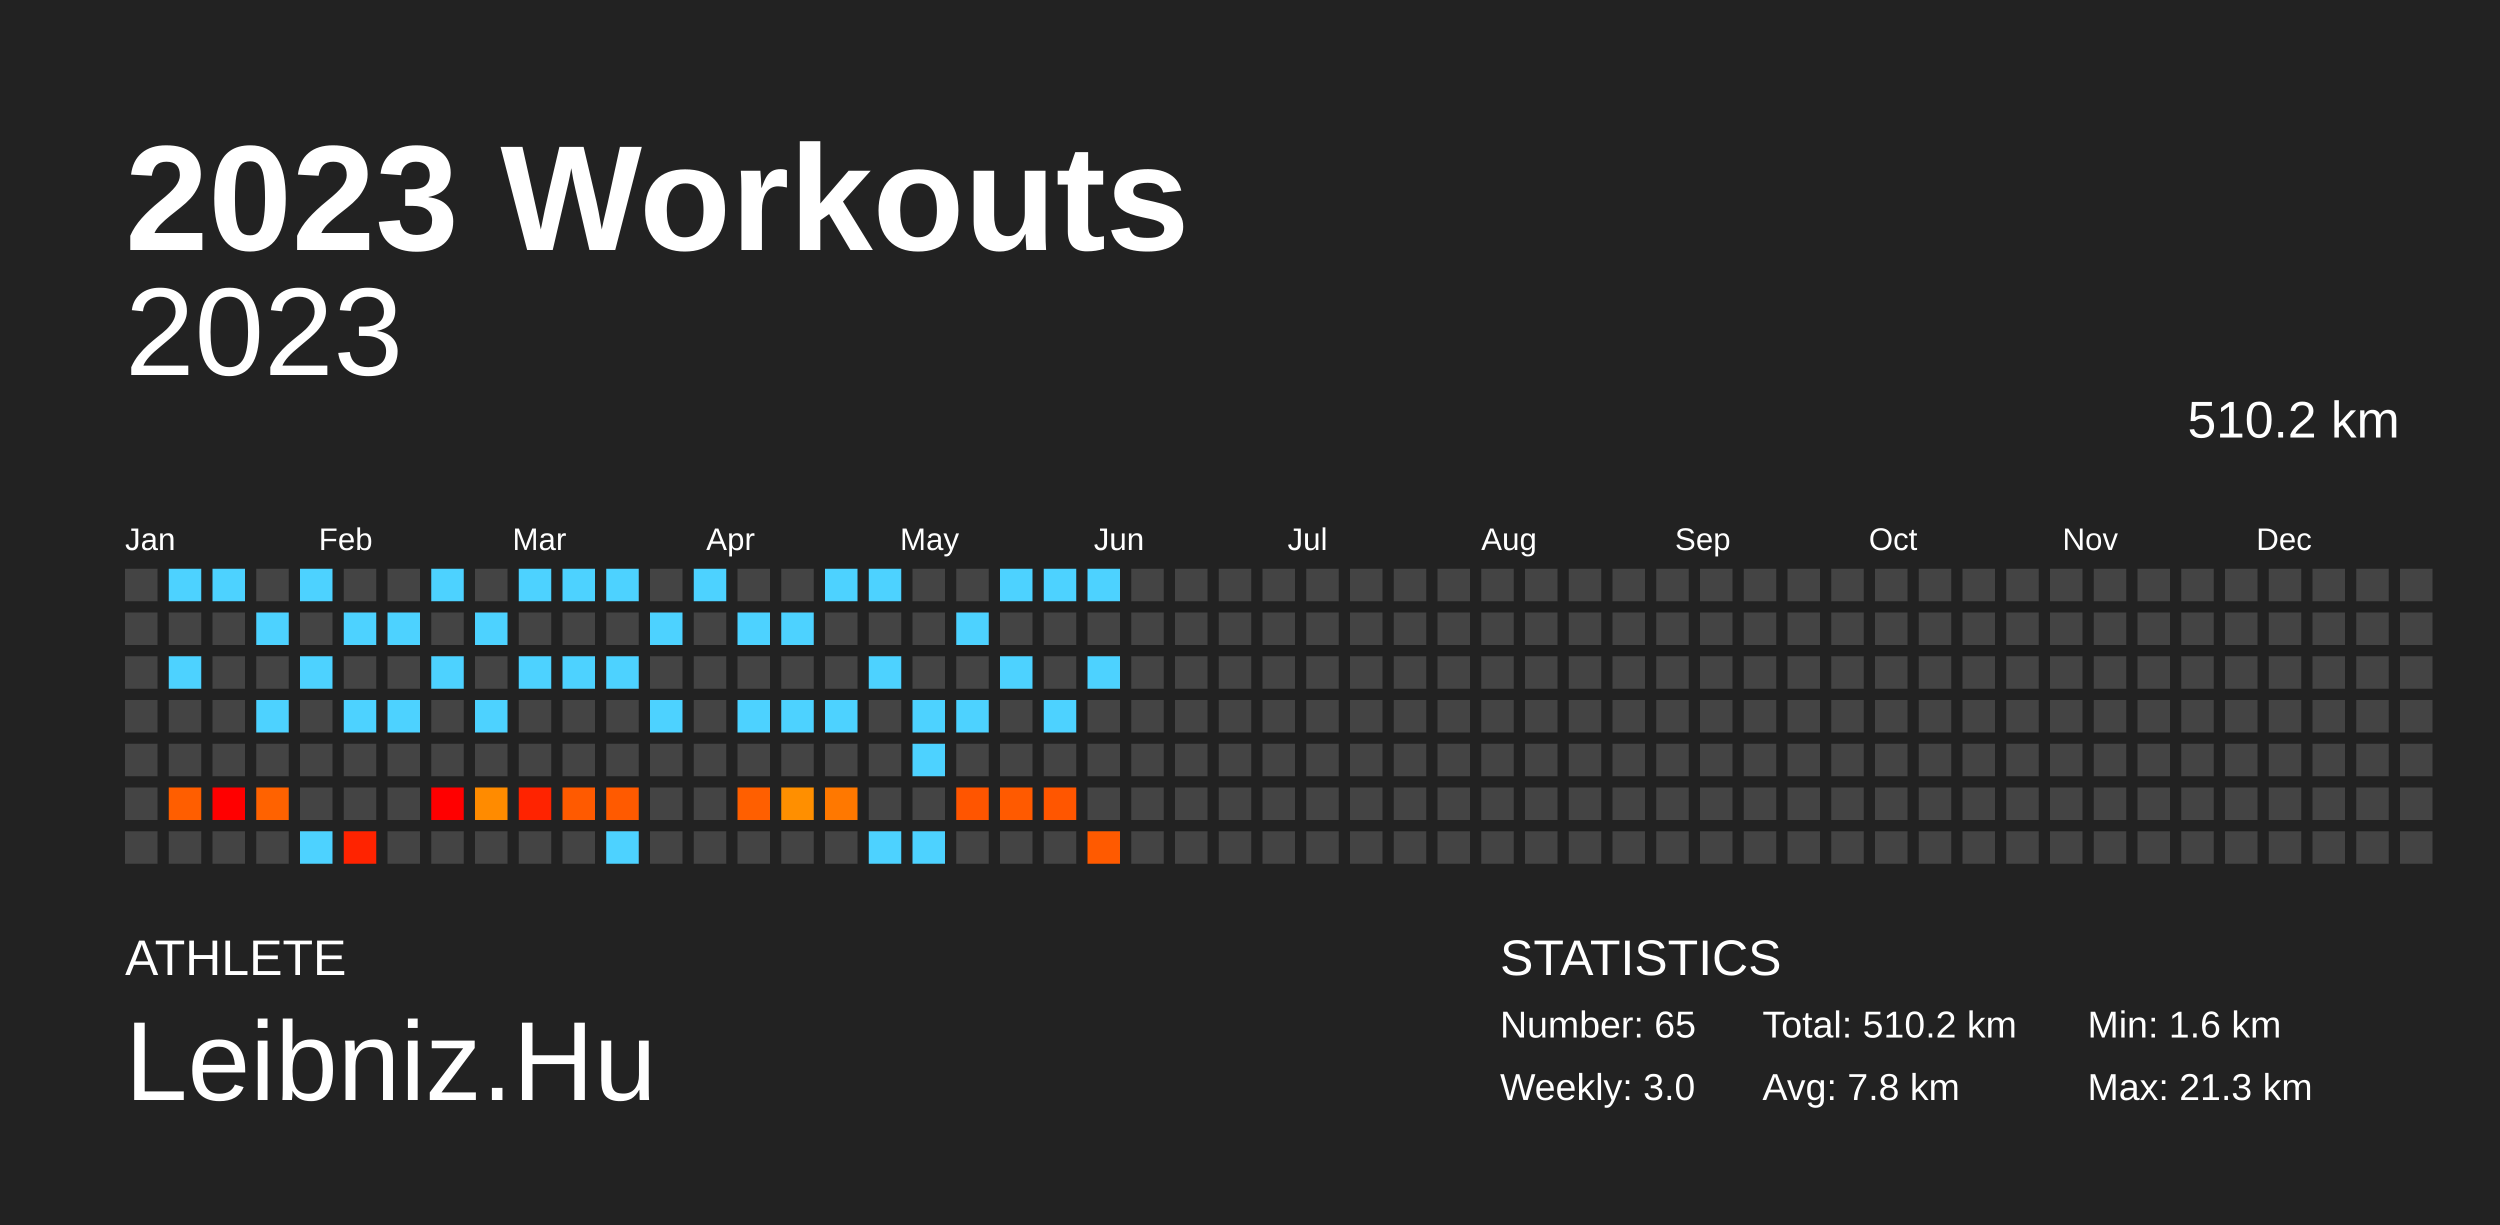
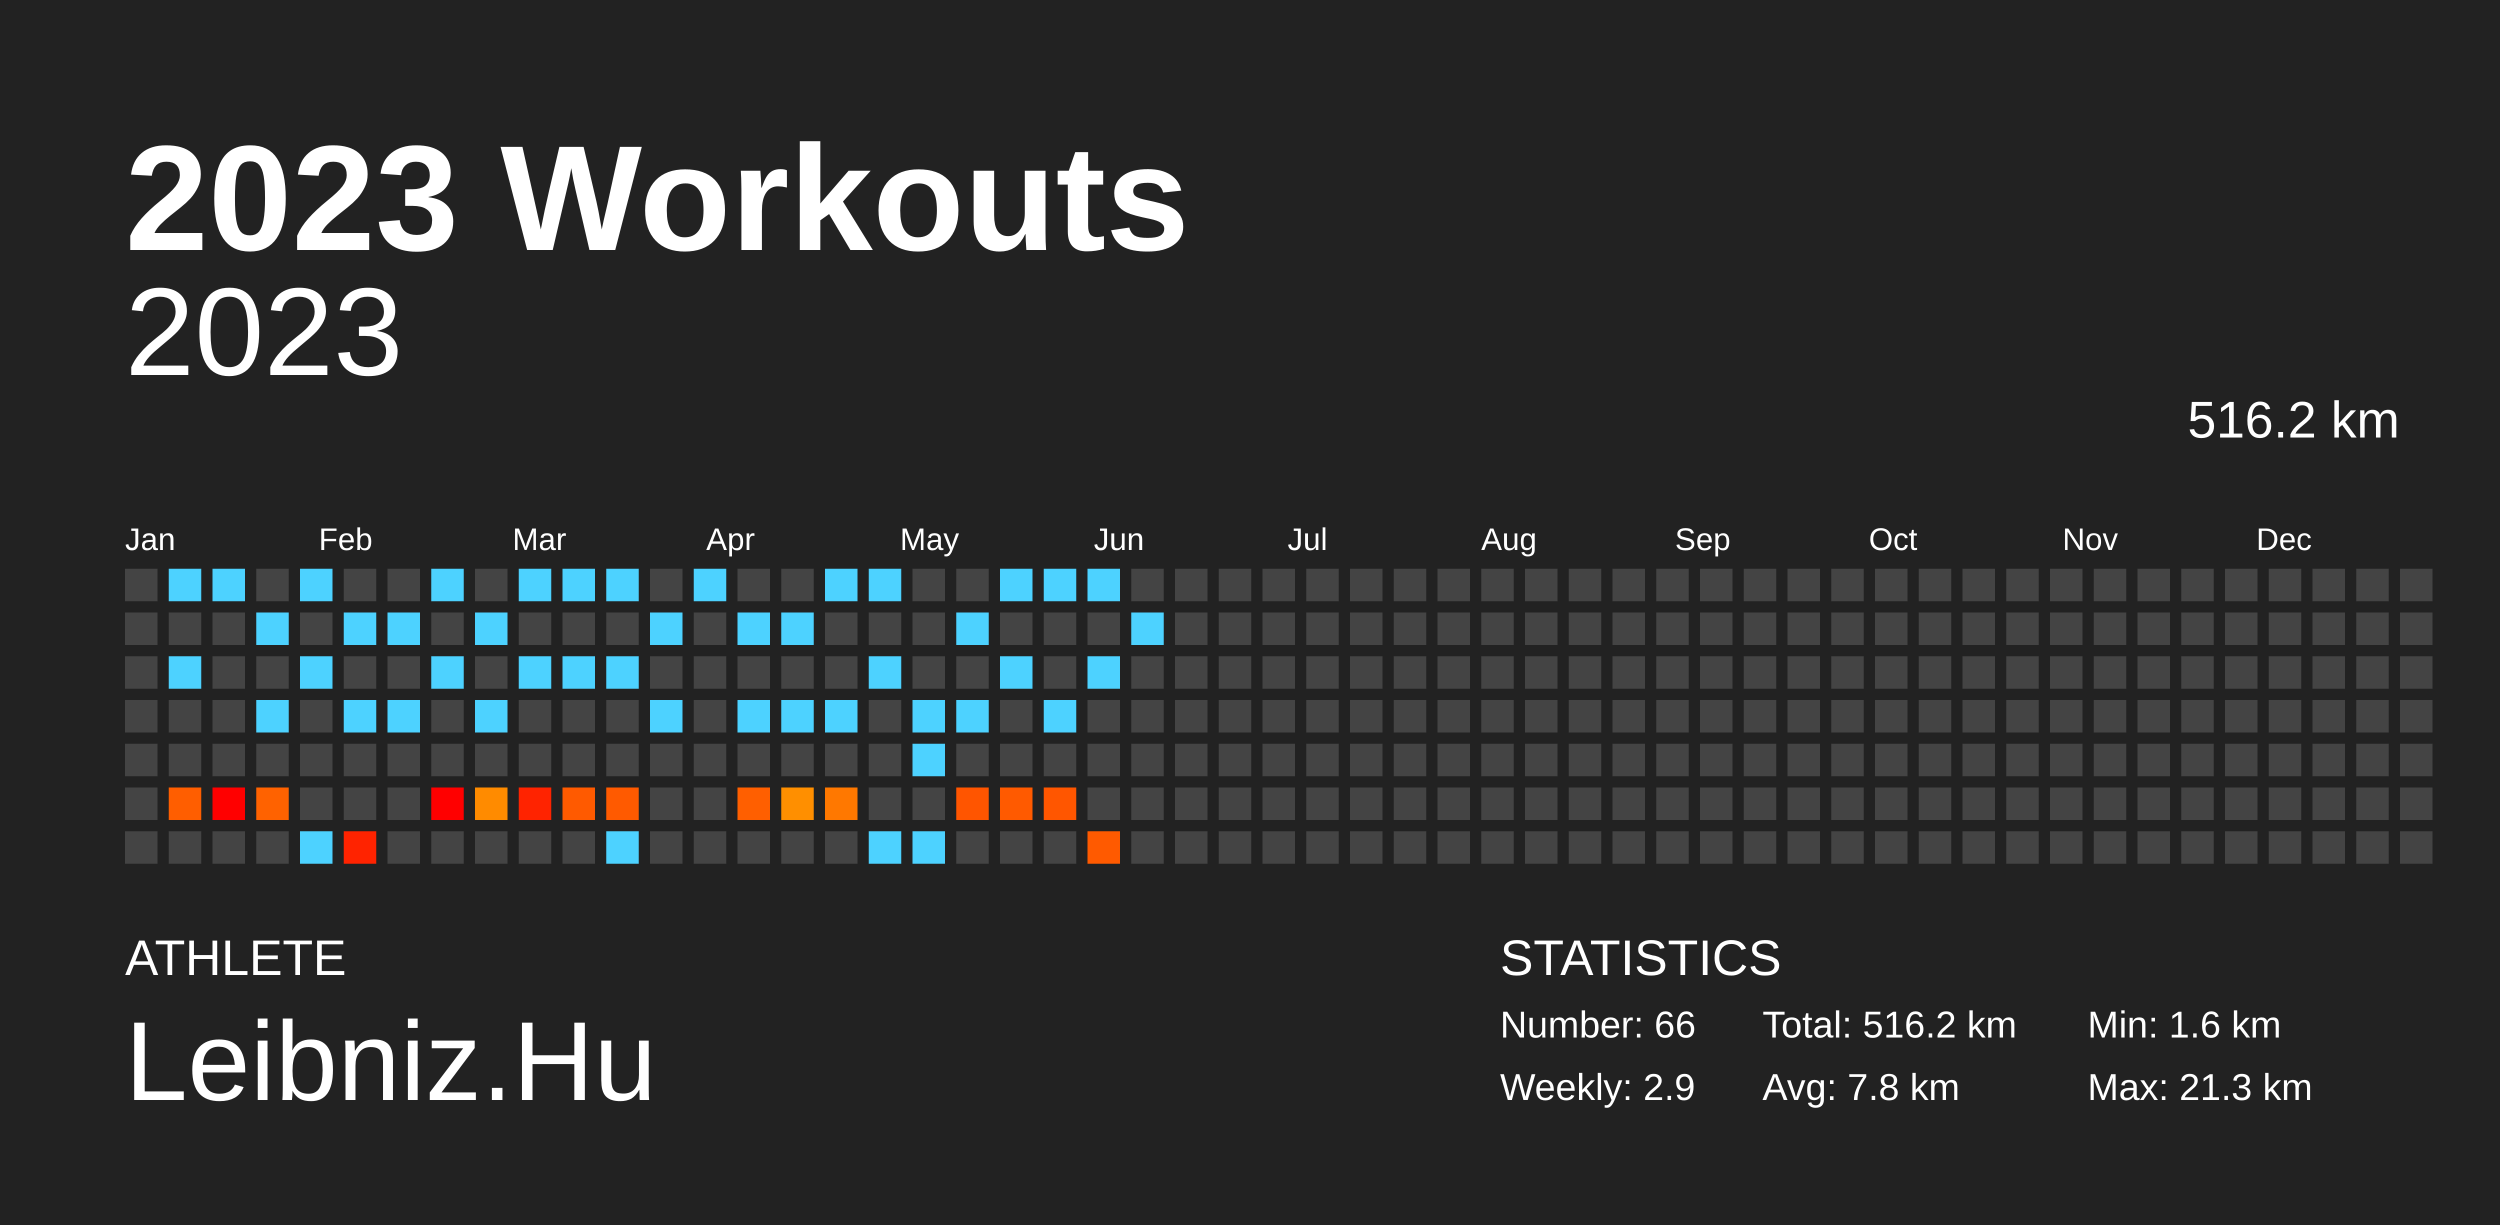
<svg xmlns="http://www.w3.org/2000/svg" baseProfile="full" height="98mm" version="1.1" viewBox="0,0,200,98" width="200mm">
  <defs />
  <rect fill="#222222" height="98" width="200" x="0" y="0" />
  <text fill="#FFFFFF" style="font-size:12px; font-family:Arial; font-weight:bold;" x="10" y="20">2023 Workouts</text>
  <text fill="#FFFFFF" style="font-size:4px; font-family:Arial" x="10" y="78">ATHLETE</text>
  <text fill="#FFFFFF" style="font-size:9px; font-family:Arial" x="10" y="88">Leibniz.Hu</text>
  <text fill="#FFFFFF" style="font-size:4px; font-family:Arial" x="120" y="78">STATISTICS</text>
-   <text fill="#FFFFFF" style="font-size:3px; font-family:Arial" x="120" y="83">Number: 65</text>
-   <text fill="#FFFFFF" style="font-size:3px; font-family:Arial" x="120" y="88">Weekly: 3.0</text>
-   <text fill="#FFFFFF" style="font-size:3px; font-family:Arial" x="141" y="83">Total: 510.2 km</text>
+   <text fill="#FFFFFF" style="font-size:3px; font-family:Arial" x="120" y="83">Number: 66</text>
+   <text fill="#FFFFFF" style="font-size:3px; font-family:Arial" x="120" y="88">Weekly: 2.9</text>
+   <text fill="#FFFFFF" style="font-size:3px; font-family:Arial" x="141" y="83">Total: 516.2 km</text>
  <text fill="#FFFFFF" style="font-size:3px; font-family:Arial" x="141" y="88">Avg: 7.8 km</text>
  <text fill="#FFFFFF" style="font-size:3px; font-family:Arial" x="167" y="83">Min: 1.6 km</text>
  <text fill="#FFFFFF" style="font-size:3px; font-family:Arial" x="167" y="88">Max: 21.3 km</text>
  <text alignment-baseline="hanging" fill="#FFFFFF" style="font-size:10.0px; font-family:Arial;" x="10" y="30">2023</text>
-   <text alignment-baseline="hanging" fill="#FFFFFF" style="font-size:4.125px; font-family:Arial;" x="175" y="35">510.2 km</text>
+   <text alignment-baseline="hanging" fill="#FFFFFF" style="font-size:4.125px; font-family:Arial;" x="175" y="35">516.2 km</text>
  <text fill="#FFFFFF" style="font-size:2.5px; font-family:Arial" x="10.0" y="44">Jan</text>
  <text fill="#FFFFFF" style="font-size:2.5px; font-family:Arial" x="25.5" y="44">Feb</text>
  <text fill="#FFFFFF" style="font-size:2.5px; font-family:Arial" x="41.0" y="44">Mar</text>
  <text fill="#FFFFFF" style="font-size:2.5px; font-family:Arial" x="56.5" y="44">Apr</text>
  <text fill="#FFFFFF" style="font-size:2.5px; font-family:Arial" x="72.0" y="44">May</text>
  <text fill="#FFFFFF" style="font-size:2.5px; font-family:Arial" x="87.5" y="44">Jun</text>
  <text fill="#FFFFFF" style="font-size:2.5px; font-family:Arial" x="103.0" y="44">Jul</text>
  <text fill="#FFFFFF" style="font-size:2.5px; font-family:Arial" x="118.5" y="44">Aug</text>
  <text fill="#FFFFFF" style="font-size:2.5px; font-family:Arial" x="134.0" y="44">Sep</text>
  <text fill="#FFFFFF" style="font-size:2.5px; font-family:Arial" x="149.5" y="44">Oct</text>
  <text fill="#FFFFFF" style="font-size:2.5px; font-family:Arial" x="165.0" y="44">Nov</text>
  <text fill="#FFFFFF" style="font-size:2.5px; font-family:Arial" x="180.5" y="44">Dec</text>
  <rect fill="#444444" height="2.6" width="2.6" x="10.0" y="45.5" />
  <rect fill="#444444" height="2.6" width="2.6" x="10.0" y="49.0" />
  <rect fill="#444444" height="2.6" width="2.6" x="10.0" y="52.5" />
  <rect fill="#444444" height="2.6" width="2.6" x="10.0" y="56.0" />
  <rect fill="#444444" height="2.6" width="2.6" x="10.0" y="59.5" />
  <rect fill="#444444" height="2.6" width="2.6" x="10.0" y="63.0" />
  <rect fill="#444444" height="2.6" width="2.6" x="10.0" y="66.5" />
  <rect fill="#4dd2ff" height="2.6" width="2.6" x="13.5" y="45.5" />
  <rect fill="#444444" height="2.6" width="2.6" x="13.5" y="49.0" />
  <rect fill="#4dd2ff" height="2.6" width="2.6" x="13.5" y="52.5" />
  <rect fill="#444444" height="2.6" width="2.6" x="13.5" y="56.0" />
  <rect fill="#444444" height="2.6" width="2.6" x="13.5" y="59.5" />
  <rect fill="#ff5e00" height="2.6" width="2.6" x="13.5" y="63.0" />
  <rect fill="#444444" height="2.6" width="2.6" x="13.5" y="66.5" />
  <rect fill="#4dd2ff" height="2.6" width="2.6" x="17.0" y="45.5" />
  <rect fill="#444444" height="2.6" width="2.6" x="17.0" y="49.0" />
  <rect fill="#444444" height="2.6" width="2.6" x="17.0" y="52.5" />
  <rect fill="#444444" height="2.6" width="2.6" x="17.0" y="56.0" />
  <rect fill="#444444" height="2.6" width="2.6" x="17.0" y="59.5" />
  <rect fill="red" height="2.6" width="2.6" x="17.0" y="63.0" />
  <rect fill="#444444" height="2.6" width="2.6" x="17.0" y="66.5" />
  <rect fill="#444444" height="2.6" width="2.6" x="20.5" y="45.5" />
  <rect fill="#4dd2ff" height="2.6" width="2.6" x="20.5" y="49.0" />
  <rect fill="#444444" height="2.6" width="2.6" x="20.5" y="52.5" />
  <rect fill="#4dd2ff" height="2.6" width="2.6" x="20.5" y="56.0" />
  <rect fill="#444444" height="2.6" width="2.6" x="20.5" y="59.5" />
  <rect fill="#ff6200" height="2.6" width="2.6" x="20.5" y="63.0" />
  <rect fill="#444444" height="2.6" width="2.6" x="20.5" y="66.5" />
  <rect fill="#4dd2ff" height="2.6" width="2.6" x="24.0" y="45.5" />
  <rect fill="#444444" height="2.6" width="2.6" x="24.0" y="49.0" />
  <rect fill="#4dd2ff" height="2.6" width="2.6" x="24.0" y="52.5" />
  <rect fill="#444444" height="2.6" width="2.6" x="24.0" y="56.0" />
  <rect fill="#444444" height="2.6" width="2.6" x="24.0" y="59.5" />
  <rect fill="#444444" height="2.6" width="2.6" x="24.0" y="63.0" />
  <rect fill="#4dd2ff" height="2.6" width="2.6" x="24.0" y="66.5" />
  <rect fill="#444444" height="2.6" width="2.6" x="27.5" y="45.5" />
  <rect fill="#4dd2ff" height="2.6" width="2.6" x="27.5" y="49.0" />
  <rect fill="#444444" height="2.6" width="2.6" x="27.5" y="52.5" />
  <rect fill="#4dd2ff" height="2.6" width="2.6" x="27.5" y="56.0" />
  <rect fill="#444444" height="2.6" width="2.6" x="27.5" y="59.5" />
  <rect fill="#444444" height="2.6" width="2.6" x="27.5" y="63.0" />
  <rect fill="#ff2300" height="2.6" width="2.6" x="27.5" y="66.5" />
  <rect fill="#444444" height="2.6" width="2.6" x="31.0" y="45.5" />
  <rect fill="#4dd2ff" height="2.6" width="2.6" x="31.0" y="49.0" />
  <rect fill="#444444" height="2.6" width="2.6" x="31.0" y="52.5" />
  <rect fill="#4dd2ff" height="2.6" width="2.6" x="31.0" y="56.0" />
  <rect fill="#444444" height="2.6" width="2.6" x="31.0" y="59.5" />
  <rect fill="#444444" height="2.6" width="2.6" x="31.0" y="63.0" />
  <rect fill="#444444" height="2.6" width="2.6" x="31.0" y="66.5" />
  <rect fill="#4dd2ff" height="2.6" width="2.6" x="34.5" y="45.5" />
  <rect fill="#444444" height="2.6" width="2.6" x="34.5" y="49.0" />
  <rect fill="#4dd2ff" height="2.6" width="2.6" x="34.5" y="52.5" />
  <rect fill="#444444" height="2.6" width="2.6" x="34.5" y="56.0" />
  <rect fill="#444444" height="2.6" width="2.6" x="34.5" y="59.5" />
  <rect fill="red" height="2.6" width="2.6" x="34.5" y="63.0" />
  <rect fill="#444444" height="2.6" width="2.6" x="34.5" y="66.5" />
  <rect fill="#444444" height="2.6" width="2.6" x="38.0" y="45.5" />
  <rect fill="#4dd2ff" height="2.6" width="2.6" x="38.0" y="49.0" />
  <rect fill="#444444" height="2.6" width="2.6" x="38.0" y="52.5" />
  <rect fill="#4dd2ff" height="2.6" width="2.6" x="38.0" y="56.0" />
  <rect fill="#444444" height="2.6" width="2.6" x="38.0" y="59.5" />
  <rect fill="#ff8b00" height="2.6" width="2.6" x="38.0" y="63.0" />
  <rect fill="#444444" height="2.6" width="2.6" x="38.0" y="66.5" />
  <rect fill="#4dd2ff" height="2.6" width="2.6" x="41.5" y="45.5" />
  <rect fill="#444444" height="2.6" width="2.6" x="41.5" y="49.0" />
  <rect fill="#4dd2ff" height="2.6" width="2.6" x="41.5" y="52.5" />
  <rect fill="#444444" height="2.6" width="2.6" x="41.5" y="56.0" />
  <rect fill="#444444" height="2.6" width="2.6" x="41.5" y="59.5" />
  <rect fill="#ff2300" height="2.6" width="2.6" x="41.5" y="63.0" />
  <rect fill="#444444" height="2.6" width="2.6" x="41.5" y="66.5" />
  <rect fill="#4dd2ff" height="2.6" width="2.6" x="45.0" y="45.5" />
  <rect fill="#444444" height="2.6" width="2.6" x="45.0" y="49.0" />
  <rect fill="#4dd2ff" height="2.6" width="2.6" x="45.0" y="52.5" />
  <rect fill="#444444" height="2.6" width="2.6" x="45.0" y="56.0" />
  <rect fill="#444444" height="2.6" width="2.6" x="45.0" y="59.5" />
  <rect fill="#ff5a00" height="2.6" width="2.6" x="45.0" y="63.0" />
  <rect fill="#444444" height="2.6" width="2.6" x="45.0" y="66.5" />
  <rect fill="#4dd2ff" height="2.6" width="2.6" x="48.5" y="45.5" />
  <rect fill="#444444" height="2.6" width="2.6" x="48.5" y="49.0" />
  <rect fill="#4dd2ff" height="2.6" width="2.6" x="48.5" y="52.5" />
  <rect fill="#444444" height="2.6" width="2.6" x="48.5" y="56.0" />
  <rect fill="#444444" height="2.6" width="2.6" x="48.5" y="59.5" />
  <rect fill="#ff5a00" height="2.6" width="2.6" x="48.5" y="63.0" />
  <rect fill="#4dd2ff" height="2.6" width="2.6" x="48.5" y="66.5" />
  <rect fill="#444444" height="2.6" width="2.6" x="52.0" y="45.5" />
  <rect fill="#4dd2ff" height="2.6" width="2.6" x="52.0" y="49.0" />
  <rect fill="#444444" height="2.6" width="2.6" x="52.0" y="52.5" />
  <rect fill="#4dd2ff" height="2.6" width="2.6" x="52.0" y="56.0" />
  <rect fill="#444444" height="2.6" width="2.6" x="52.0" y="59.5" />
  <rect fill="#444444" height="2.6" width="2.6" x="52.0" y="63.0" />
  <rect fill="#444444" height="2.6" width="2.6" x="52.0" y="66.5" />
  <rect fill="#4dd2ff" height="2.6" width="2.6" x="55.5" y="45.5" />
  <rect fill="#444444" height="2.6" width="2.6" x="55.5" y="49.0" />
  <rect fill="#444444" height="2.6" width="2.6" x="55.5" y="52.5" />
  <rect fill="#444444" height="2.6" width="2.6" x="55.5" y="56.0" />
  <rect fill="#444444" height="2.6" width="2.6" x="55.5" y="59.5" />
  <rect fill="#444444" height="2.6" width="2.6" x="55.5" y="63.0" />
  <rect fill="#444444" height="2.6" width="2.6" x="55.5" y="66.5" />
  <rect fill="#444444" height="2.6" width="2.6" x="59.0" y="45.5" />
  <rect fill="#4dd2ff" height="2.6" width="2.6" x="59.0" y="49.0" />
  <rect fill="#444444" height="2.6" width="2.6" x="59.0" y="52.5" />
  <rect fill="#4dd2ff" height="2.6" width="2.6" x="59.0" y="56.0" />
  <rect fill="#444444" height="2.6" width="2.6" x="59.0" y="59.5" />
  <rect fill="#ff5f00" height="2.6" width="2.6" x="59.0" y="63.0" />
  <rect fill="#444444" height="2.6" width="2.6" x="59.0" y="66.5" />
  <rect fill="#444444" height="2.6" width="2.6" x="62.5" y="45.5" />
  <rect fill="#4dd2ff" height="2.6" width="2.6" x="62.5" y="49.0" />
  <rect fill="#444444" height="2.6" width="2.6" x="62.5" y="52.5" />
  <rect fill="#4dd2ff" height="2.6" width="2.6" x="62.5" y="56.0" />
  <rect fill="#444444" height="2.6" width="2.6" x="62.5" y="59.5" />
  <rect fill="#ff8f00" height="2.6" width="2.6" x="62.5" y="63.0" />
  <rect fill="#444444" height="2.6" width="2.6" x="62.5" y="66.5" />
  <rect fill="#4dd2ff" height="2.6" width="2.6" x="66.0" y="45.5" />
  <rect fill="#444444" height="2.6" width="2.6" x="66.0" y="49.0" />
  <rect fill="#444444" height="2.6" width="2.6" x="66.0" y="52.5" />
  <rect fill="#4dd2ff" height="2.6" width="2.6" x="66.0" y="56.0" />
  <rect fill="#444444" height="2.6" width="2.6" x="66.0" y="59.5" />
  <rect fill="#ff7800" height="2.6" width="2.6" x="66.0" y="63.0" />
  <rect fill="#444444" height="2.6" width="2.6" x="66.0" y="66.5" />
  <rect fill="#4dd2ff" height="2.6" width="2.6" x="69.5" y="45.5" />
  <rect fill="#444444" height="2.6" width="2.6" x="69.5" y="49.0" />
  <rect fill="#4dd2ff" height="2.6" width="2.6" x="69.5" y="52.5" />
  <rect fill="#444444" height="2.6" width="2.6" x="69.5" y="56.0" />
  <rect fill="#444444" height="2.6" width="2.6" x="69.5" y="59.5" />
  <rect fill="#444444" height="2.6" width="2.6" x="69.5" y="63.0" />
  <rect fill="#4dd2ff" height="2.6" width="2.6" x="69.5" y="66.5" />
  <rect fill="#444444" height="2.6" width="2.6" x="73.0" y="45.5" />
  <rect fill="#444444" height="2.6" width="2.6" x="73.0" y="49.0" />
  <rect fill="#444444" height="2.6" width="2.6" x="73.0" y="52.5" />
  <rect fill="#4dd2ff" height="2.6" width="2.6" x="73.0" y="56.0" />
  <rect fill="#4dd2ff" height="2.6" width="2.6" x="73.0" y="59.5" />
  <rect fill="#444444" height="2.6" width="2.6" x="73.0" y="63.0" />
  <rect fill="#4dd2ff" height="2.6" width="2.6" x="73.0" y="66.5" />
  <rect fill="#444444" height="2.6" width="2.6" x="76.5" y="45.5" />
  <rect fill="#4dd2ff" height="2.6" width="2.6" x="76.5" y="49.0" />
  <rect fill="#444444" height="2.6" width="2.6" x="76.5" y="52.5" />
  <rect fill="#4dd2ff" height="2.6" width="2.6" x="76.5" y="56.0" />
  <rect fill="#444444" height="2.6" width="2.6" x="76.5" y="59.5" />
  <rect fill="#ff5500" height="2.6" width="2.6" x="76.5" y="63.0" />
  <rect fill="#444444" height="2.6" width="2.6" x="76.5" y="66.5" />
  <rect fill="#4dd2ff" height="2.6" width="2.6" x="80.0" y="45.5" />
  <rect fill="#444444" height="2.6" width="2.6" x="80.0" y="49.0" />
  <rect fill="#4dd2ff" height="2.6" width="2.6" x="80.0" y="52.5" />
  <rect fill="#444444" height="2.6" width="2.6" x="80.0" y="56.0" />
  <rect fill="#444444" height="2.6" width="2.6" x="80.0" y="59.5" />
  <rect fill="#ff5a00" height="2.6" width="2.6" x="80.0" y="63.0" />
  <rect fill="#444444" height="2.6" width="2.6" x="80.0" y="66.5" />
  <rect fill="#4dd2ff" height="2.6" width="2.6" x="83.5" y="45.5" />
  <rect fill="#444444" height="2.6" width="2.6" x="83.5" y="49.0" />
  <rect fill="#444444" height="2.6" width="2.6" x="83.5" y="52.5" />
  <rect fill="#4dd2ff" height="2.6" width="2.6" x="83.5" y="56.0" />
  <rect fill="#444444" height="2.6" width="2.6" x="83.5" y="59.5" />
  <rect fill="#ff5600" height="2.6" width="2.6" x="83.5" y="63.0" />
  <rect fill="#444444" height="2.6" width="2.6" x="83.5" y="66.5" />
  <rect fill="#4dd2ff" height="2.6" width="2.6" x="87.0" y="45.5" />
  <rect fill="#444444" height="2.6" width="2.6" x="87.0" y="49.0" />
  <rect fill="#4dd2ff" height="2.6" width="2.6" x="87.0" y="52.5" />
  <rect fill="#444444" height="2.6" width="2.6" x="87.0" y="56.0" />
  <rect fill="#444444" height="2.6" width="2.6" x="87.0" y="59.5" />
  <rect fill="#444444" height="2.6" width="2.6" x="87.0" y="63.0" />
  <rect fill="#ff5a00" height="2.6" width="2.6" x="87.0" y="66.5" />
  <rect fill="#444444" height="2.6" width="2.6" x="90.5" y="45.5" />
-   <rect fill="#444444" height="2.6" width="2.6" x="90.5" y="49.0" />
+   <rect fill="#4dd2ff" height="2.6" width="2.6" x="90.5" y="49.0" />
  <rect fill="#444444" height="2.6" width="2.6" x="90.5" y="52.5" />
  <rect fill="#444444" height="2.6" width="2.6" x="90.5" y="56.0" />
  <rect fill="#444444" height="2.6" width="2.6" x="90.5" y="59.5" />
  <rect fill="#444444" height="2.6" width="2.6" x="90.5" y="63.0" />
  <rect fill="#444444" height="2.6" width="2.6" x="90.5" y="66.5" />
  <rect fill="#444444" height="2.6" width="2.6" x="94.0" y="45.5" />
  <rect fill="#444444" height="2.6" width="2.6" x="94.0" y="49.0" />
  <rect fill="#444444" height="2.6" width="2.6" x="94.0" y="52.5" />
  <rect fill="#444444" height="2.6" width="2.6" x="94.0" y="56.0" />
  <rect fill="#444444" height="2.6" width="2.6" x="94.0" y="59.5" />
  <rect fill="#444444" height="2.6" width="2.6" x="94.0" y="63.0" />
  <rect fill="#444444" height="2.6" width="2.6" x="94.0" y="66.5" />
  <rect fill="#444444" height="2.6" width="2.6" x="97.5" y="45.5" />
  <rect fill="#444444" height="2.6" width="2.6" x="97.5" y="49.0" />
  <rect fill="#444444" height="2.6" width="2.6" x="97.5" y="52.5" />
  <rect fill="#444444" height="2.6" width="2.6" x="97.5" y="56.0" />
  <rect fill="#444444" height="2.6" width="2.6" x="97.5" y="59.5" />
  <rect fill="#444444" height="2.6" width="2.6" x="97.5" y="63.0" />
  <rect fill="#444444" height="2.6" width="2.6" x="97.5" y="66.5" />
  <rect fill="#444444" height="2.6" width="2.6" x="101.0" y="45.5" />
  <rect fill="#444444" height="2.6" width="2.6" x="101.0" y="49.0" />
  <rect fill="#444444" height="2.6" width="2.6" x="101.0" y="52.5" />
  <rect fill="#444444" height="2.6" width="2.6" x="101.0" y="56.0" />
  <rect fill="#444444" height="2.6" width="2.6" x="101.0" y="59.5" />
  <rect fill="#444444" height="2.6" width="2.6" x="101.0" y="63.0" />
  <rect fill="#444444" height="2.6" width="2.6" x="101.0" y="66.5" />
  <rect fill="#444444" height="2.6" width="2.6" x="104.5" y="45.5" />
  <rect fill="#444444" height="2.6" width="2.6" x="104.5" y="49.0" />
  <rect fill="#444444" height="2.6" width="2.6" x="104.5" y="52.5" />
  <rect fill="#444444" height="2.6" width="2.6" x="104.5" y="56.0" />
  <rect fill="#444444" height="2.6" width="2.6" x="104.5" y="59.5" />
  <rect fill="#444444" height="2.6" width="2.6" x="104.5" y="63.0" />
  <rect fill="#444444" height="2.6" width="2.6" x="104.5" y="66.5" />
  <rect fill="#444444" height="2.6" width="2.6" x="108.0" y="45.5" />
  <rect fill="#444444" height="2.6" width="2.6" x="108.0" y="49.0" />
  <rect fill="#444444" height="2.6" width="2.6" x="108.0" y="52.5" />
  <rect fill="#444444" height="2.6" width="2.6" x="108.0" y="56.0" />
  <rect fill="#444444" height="2.6" width="2.6" x="108.0" y="59.5" />
  <rect fill="#444444" height="2.6" width="2.6" x="108.0" y="63.0" />
  <rect fill="#444444" height="2.6" width="2.6" x="108.0" y="66.5" />
  <rect fill="#444444" height="2.6" width="2.6" x="111.5" y="45.5" />
  <rect fill="#444444" height="2.6" width="2.6" x="111.5" y="49.0" />
  <rect fill="#444444" height="2.6" width="2.6" x="111.5" y="52.5" />
  <rect fill="#444444" height="2.6" width="2.6" x="111.5" y="56.0" />
  <rect fill="#444444" height="2.6" width="2.6" x="111.5" y="59.5" />
  <rect fill="#444444" height="2.6" width="2.6" x="111.5" y="63.0" />
  <rect fill="#444444" height="2.6" width="2.6" x="111.5" y="66.5" />
  <rect fill="#444444" height="2.6" width="2.6" x="115.0" y="45.5" />
  <rect fill="#444444" height="2.6" width="2.6" x="115.0" y="49.0" />
  <rect fill="#444444" height="2.6" width="2.6" x="115.0" y="52.5" />
  <rect fill="#444444" height="2.6" width="2.6" x="115.0" y="56.0" />
  <rect fill="#444444" height="2.6" width="2.6" x="115.0" y="59.5" />
  <rect fill="#444444" height="2.6" width="2.6" x="115.0" y="63.0" />
  <rect fill="#444444" height="2.6" width="2.6" x="115.0" y="66.5" />
  <rect fill="#444444" height="2.6" width="2.6" x="118.5" y="45.5" />
  <rect fill="#444444" height="2.6" width="2.6" x="118.5" y="49.0" />
  <rect fill="#444444" height="2.6" width="2.6" x="118.5" y="52.5" />
  <rect fill="#444444" height="2.6" width="2.6" x="118.5" y="56.0" />
  <rect fill="#444444" height="2.6" width="2.6" x="118.5" y="59.5" />
  <rect fill="#444444" height="2.6" width="2.6" x="118.5" y="63.0" />
  <rect fill="#444444" height="2.6" width="2.6" x="118.5" y="66.5" />
  <rect fill="#444444" height="2.6" width="2.6" x="122.0" y="45.5" />
  <rect fill="#444444" height="2.6" width="2.6" x="122.0" y="49.0" />
  <rect fill="#444444" height="2.6" width="2.6" x="122.0" y="52.5" />
  <rect fill="#444444" height="2.6" width="2.6" x="122.0" y="56.0" />
  <rect fill="#444444" height="2.6" width="2.6" x="122.0" y="59.5" />
  <rect fill="#444444" height="2.6" width="2.6" x="122.0" y="63.0" />
  <rect fill="#444444" height="2.6" width="2.6" x="122.0" y="66.5" />
  <rect fill="#444444" height="2.6" width="2.6" x="125.5" y="45.5" />
  <rect fill="#444444" height="2.6" width="2.6" x="125.5" y="49.0" />
  <rect fill="#444444" height="2.6" width="2.6" x="125.5" y="52.5" />
  <rect fill="#444444" height="2.6" width="2.6" x="125.5" y="56.0" />
  <rect fill="#444444" height="2.6" width="2.6" x="125.5" y="59.5" />
  <rect fill="#444444" height="2.6" width="2.6" x="125.5" y="63.0" />
  <rect fill="#444444" height="2.6" width="2.6" x="125.5" y="66.5" />
  <rect fill="#444444" height="2.6" width="2.6" x="129.0" y="45.5" />
  <rect fill="#444444" height="2.6" width="2.6" x="129.0" y="49.0" />
  <rect fill="#444444" height="2.6" width="2.6" x="129.0" y="52.5" />
  <rect fill="#444444" height="2.6" width="2.6" x="129.0" y="56.0" />
  <rect fill="#444444" height="2.6" width="2.6" x="129.0" y="59.5" />
  <rect fill="#444444" height="2.6" width="2.6" x="129.0" y="63.0" />
  <rect fill="#444444" height="2.6" width="2.6" x="129.0" y="66.5" />
  <rect fill="#444444" height="2.6" width="2.6" x="132.5" y="45.5" />
  <rect fill="#444444" height="2.6" width="2.6" x="132.5" y="49.0" />
  <rect fill="#444444" height="2.6" width="2.6" x="132.5" y="52.5" />
  <rect fill="#444444" height="2.6" width="2.6" x="132.5" y="56.0" />
  <rect fill="#444444" height="2.6" width="2.6" x="132.5" y="59.5" />
  <rect fill="#444444" height="2.6" width="2.6" x="132.5" y="63.0" />
  <rect fill="#444444" height="2.6" width="2.6" x="132.5" y="66.5" />
  <rect fill="#444444" height="2.6" width="2.6" x="136.0" y="45.5" />
  <rect fill="#444444" height="2.6" width="2.6" x="136.0" y="49.0" />
  <rect fill="#444444" height="2.6" width="2.6" x="136.0" y="52.5" />
  <rect fill="#444444" height="2.6" width="2.6" x="136.0" y="56.0" />
  <rect fill="#444444" height="2.6" width="2.6" x="136.0" y="59.5" />
  <rect fill="#444444" height="2.6" width="2.6" x="136.0" y="63.0" />
  <rect fill="#444444" height="2.6" width="2.6" x="136.0" y="66.5" />
  <rect fill="#444444" height="2.6" width="2.6" x="139.5" y="45.5" />
  <rect fill="#444444" height="2.6" width="2.6" x="139.5" y="49.0" />
  <rect fill="#444444" height="2.6" width="2.6" x="139.5" y="52.5" />
  <rect fill="#444444" height="2.6" width="2.6" x="139.5" y="56.0" />
  <rect fill="#444444" height="2.6" width="2.6" x="139.5" y="59.5" />
  <rect fill="#444444" height="2.6" width="2.6" x="139.5" y="63.0" />
  <rect fill="#444444" height="2.6" width="2.6" x="139.5" y="66.5" />
  <rect fill="#444444" height="2.6" width="2.6" x="143.0" y="45.5" />
  <rect fill="#444444" height="2.6" width="2.6" x="143.0" y="49.0" />
  <rect fill="#444444" height="2.6" width="2.6" x="143.0" y="52.5" />
  <rect fill="#444444" height="2.6" width="2.6" x="143.0" y="56.0" />
  <rect fill="#444444" height="2.6" width="2.6" x="143.0" y="59.5" />
  <rect fill="#444444" height="2.6" width="2.6" x="143.0" y="63.0" />
  <rect fill="#444444" height="2.6" width="2.6" x="143.0" y="66.5" />
  <rect fill="#444444" height="2.6" width="2.6" x="146.5" y="45.5" />
  <rect fill="#444444" height="2.6" width="2.6" x="146.5" y="49.0" />
  <rect fill="#444444" height="2.6" width="2.6" x="146.5" y="52.5" />
  <rect fill="#444444" height="2.6" width="2.6" x="146.5" y="56.0" />
  <rect fill="#444444" height="2.6" width="2.6" x="146.5" y="59.5" />
  <rect fill="#444444" height="2.6" width="2.6" x="146.5" y="63.0" />
  <rect fill="#444444" height="2.6" width="2.6" x="146.5" y="66.5" />
  <rect fill="#444444" height="2.6" width="2.6" x="150.0" y="45.5" />
  <rect fill="#444444" height="2.6" width="2.6" x="150.0" y="49.0" />
  <rect fill="#444444" height="2.6" width="2.6" x="150.0" y="52.5" />
  <rect fill="#444444" height="2.6" width="2.6" x="150.0" y="56.0" />
  <rect fill="#444444" height="2.6" width="2.6" x="150.0" y="59.5" />
  <rect fill="#444444" height="2.6" width="2.6" x="150.0" y="63.0" />
  <rect fill="#444444" height="2.6" width="2.6" x="150.0" y="66.5" />
  <rect fill="#444444" height="2.6" width="2.6" x="153.5" y="45.5" />
  <rect fill="#444444" height="2.6" width="2.6" x="153.5" y="49.0" />
  <rect fill="#444444" height="2.6" width="2.6" x="153.5" y="52.5" />
  <rect fill="#444444" height="2.6" width="2.6" x="153.5" y="56.0" />
  <rect fill="#444444" height="2.6" width="2.6" x="153.5" y="59.5" />
  <rect fill="#444444" height="2.6" width="2.6" x="153.5" y="63.0" />
  <rect fill="#444444" height="2.6" width="2.6" x="153.5" y="66.5" />
  <rect fill="#444444" height="2.6" width="2.6" x="157.0" y="45.5" />
  <rect fill="#444444" height="2.6" width="2.6" x="157.0" y="49.0" />
  <rect fill="#444444" height="2.6" width="2.6" x="157.0" y="52.5" />
  <rect fill="#444444" height="2.6" width="2.6" x="157.0" y="56.0" />
  <rect fill="#444444" height="2.6" width="2.6" x="157.0" y="59.5" />
  <rect fill="#444444" height="2.6" width="2.6" x="157.0" y="63.0" />
  <rect fill="#444444" height="2.6" width="2.6" x="157.0" y="66.5" />
  <rect fill="#444444" height="2.6" width="2.6" x="160.5" y="45.5" />
  <rect fill="#444444" height="2.6" width="2.6" x="160.5" y="49.0" />
  <rect fill="#444444" height="2.6" width="2.6" x="160.5" y="52.5" />
  <rect fill="#444444" height="2.6" width="2.6" x="160.5" y="56.0" />
  <rect fill="#444444" height="2.6" width="2.6" x="160.5" y="59.5" />
  <rect fill="#444444" height="2.6" width="2.6" x="160.5" y="63.0" />
  <rect fill="#444444" height="2.6" width="2.6" x="160.5" y="66.5" />
  <rect fill="#444444" height="2.6" width="2.6" x="164.0" y="45.5" />
  <rect fill="#444444" height="2.6" width="2.6" x="164.0" y="49.0" />
  <rect fill="#444444" height="2.6" width="2.6" x="164.0" y="52.5" />
  <rect fill="#444444" height="2.6" width="2.6" x="164.0" y="56.0" />
  <rect fill="#444444" height="2.6" width="2.6" x="164.0" y="59.5" />
  <rect fill="#444444" height="2.6" width="2.6" x="164.0" y="63.0" />
  <rect fill="#444444" height="2.6" width="2.6" x="164.0" y="66.5" />
  <rect fill="#444444" height="2.6" width="2.6" x="167.5" y="45.5" />
  <rect fill="#444444" height="2.6" width="2.6" x="167.5" y="49.0" />
  <rect fill="#444444" height="2.6" width="2.6" x="167.5" y="52.5" />
  <rect fill="#444444" height="2.6" width="2.6" x="167.5" y="56.0" />
  <rect fill="#444444" height="2.6" width="2.6" x="167.5" y="59.5" />
  <rect fill="#444444" height="2.6" width="2.6" x="167.5" y="63.0" />
  <rect fill="#444444" height="2.6" width="2.6" x="167.5" y="66.5" />
  <rect fill="#444444" height="2.6" width="2.6" x="171.0" y="45.5" />
  <rect fill="#444444" height="2.6" width="2.6" x="171.0" y="49.0" />
  <rect fill="#444444" height="2.6" width="2.6" x="171.0" y="52.5" />
  <rect fill="#444444" height="2.6" width="2.6" x="171.0" y="56.0" />
  <rect fill="#444444" height="2.6" width="2.6" x="171.0" y="59.5" />
  <rect fill="#444444" height="2.6" width="2.6" x="171.0" y="63.0" />
  <rect fill="#444444" height="2.6" width="2.6" x="171.0" y="66.5" />
  <rect fill="#444444" height="2.6" width="2.6" x="174.5" y="45.5" />
  <rect fill="#444444" height="2.6" width="2.6" x="174.5" y="49.0" />
  <rect fill="#444444" height="2.6" width="2.6" x="174.5" y="52.5" />
  <rect fill="#444444" height="2.6" width="2.6" x="174.5" y="56.0" />
  <rect fill="#444444" height="2.6" width="2.6" x="174.5" y="59.5" />
  <rect fill="#444444" height="2.6" width="2.6" x="174.5" y="63.0" />
  <rect fill="#444444" height="2.6" width="2.6" x="174.5" y="66.5" />
  <rect fill="#444444" height="2.6" width="2.6" x="178.0" y="45.5" />
  <rect fill="#444444" height="2.6" width="2.6" x="178.0" y="49.0" />
  <rect fill="#444444" height="2.6" width="2.6" x="178.0" y="52.5" />
  <rect fill="#444444" height="2.6" width="2.6" x="178.0" y="56.0" />
  <rect fill="#444444" height="2.6" width="2.6" x="178.0" y="59.5" />
  <rect fill="#444444" height="2.6" width="2.6" x="178.0" y="63.0" />
  <rect fill="#444444" height="2.6" width="2.6" x="178.0" y="66.5" />
  <rect fill="#444444" height="2.6" width="2.6" x="181.5" y="45.5" />
  <rect fill="#444444" height="2.6" width="2.6" x="181.5" y="49.0" />
  <rect fill="#444444" height="2.6" width="2.6" x="181.5" y="52.5" />
  <rect fill="#444444" height="2.6" width="2.6" x="181.5" y="56.0" />
  <rect fill="#444444" height="2.6" width="2.6" x="181.5" y="59.5" />
  <rect fill="#444444" height="2.6" width="2.6" x="181.5" y="63.0" />
  <rect fill="#444444" height="2.6" width="2.6" x="181.5" y="66.5" />
  <rect fill="#444444" height="2.6" width="2.6" x="185.0" y="45.5" />
  <rect fill="#444444" height="2.6" width="2.6" x="185.0" y="49.0" />
  <rect fill="#444444" height="2.6" width="2.6" x="185.0" y="52.5" />
  <rect fill="#444444" height="2.6" width="2.6" x="185.0" y="56.0" />
  <rect fill="#444444" height="2.6" width="2.6" x="185.0" y="59.5" />
  <rect fill="#444444" height="2.6" width="2.6" x="185.0" y="63.0" />
  <rect fill="#444444" height="2.6" width="2.6" x="185.0" y="66.5" />
  <rect fill="#444444" height="2.6" width="2.6" x="188.5" y="45.5" />
  <rect fill="#444444" height="2.6" width="2.6" x="188.5" y="49.0" />
  <rect fill="#444444" height="2.6" width="2.6" x="188.5" y="52.5" />
  <rect fill="#444444" height="2.6" width="2.6" x="188.5" y="56.0" />
  <rect fill="#444444" height="2.6" width="2.6" x="188.5" y="59.5" />
  <rect fill="#444444" height="2.6" width="2.6" x="188.5" y="63.0" />
  <rect fill="#444444" height="2.6" width="2.6" x="188.5" y="66.5" />
  <rect fill="#444444" height="2.6" width="2.6" x="192.0" y="45.5" />
  <rect fill="#444444" height="2.6" width="2.6" x="192.0" y="49.0" />
  <rect fill="#444444" height="2.6" width="2.6" x="192.0" y="52.5" />
  <rect fill="#444444" height="2.6" width="2.6" x="192.0" y="56.0" />
  <rect fill="#444444" height="2.6" width="2.6" x="192.0" y="59.5" />
  <rect fill="#444444" height="2.6" width="2.6" x="192.0" y="63.0" />
  <rect fill="#444444" height="2.6" width="2.6" x="192.0" y="66.5" />
</svg>
